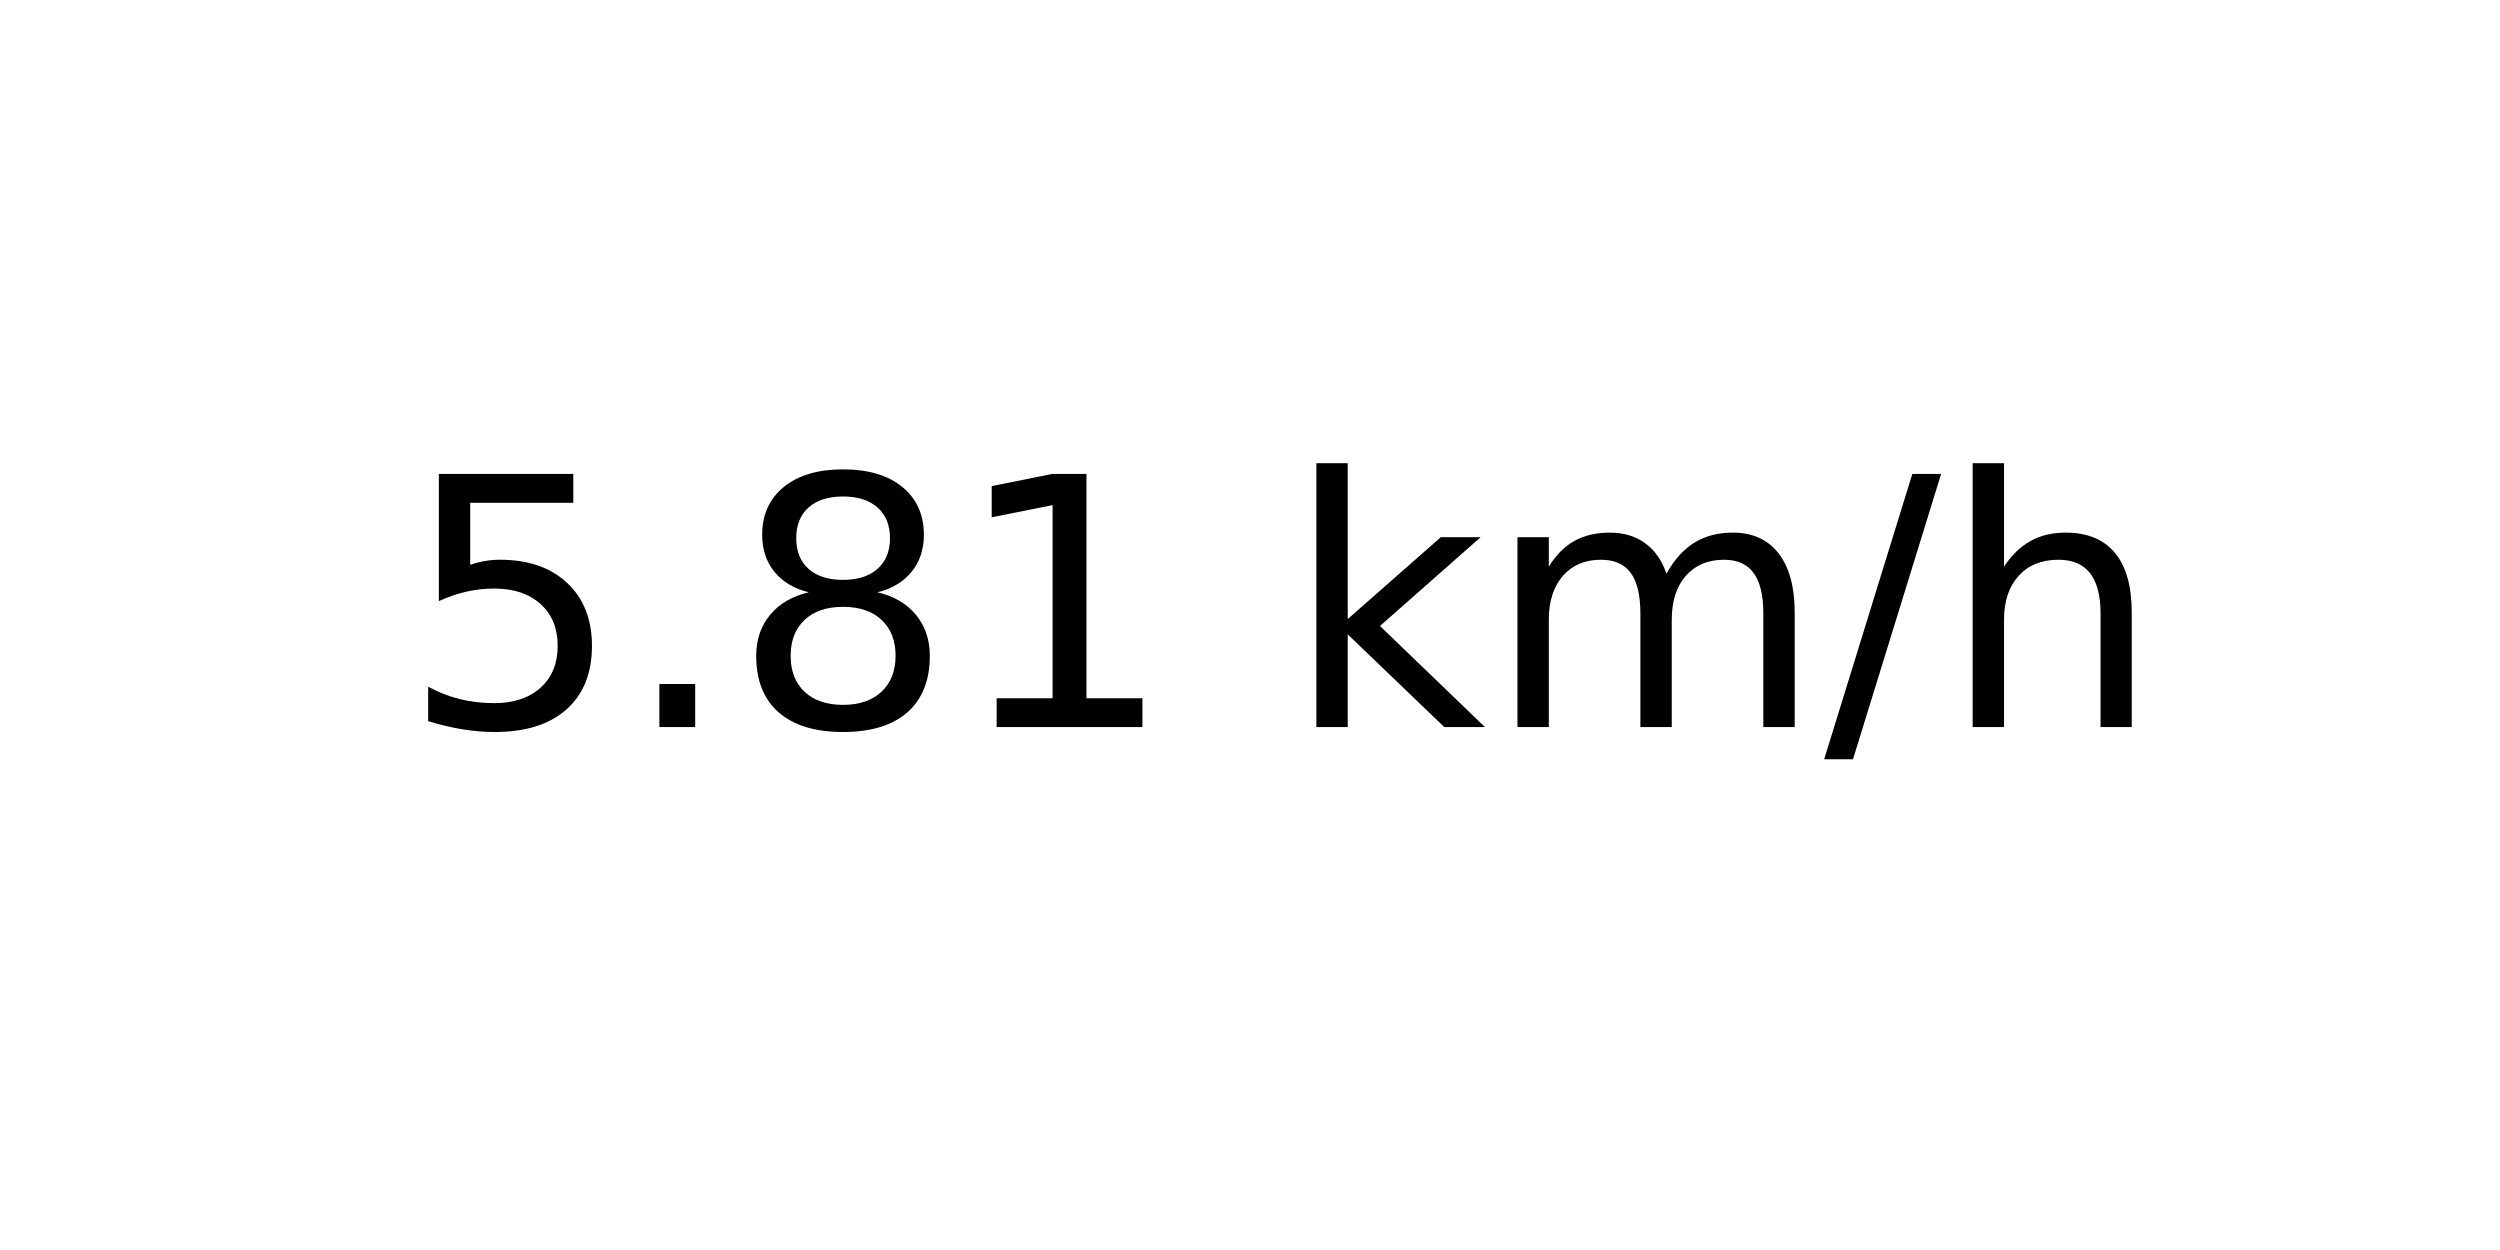
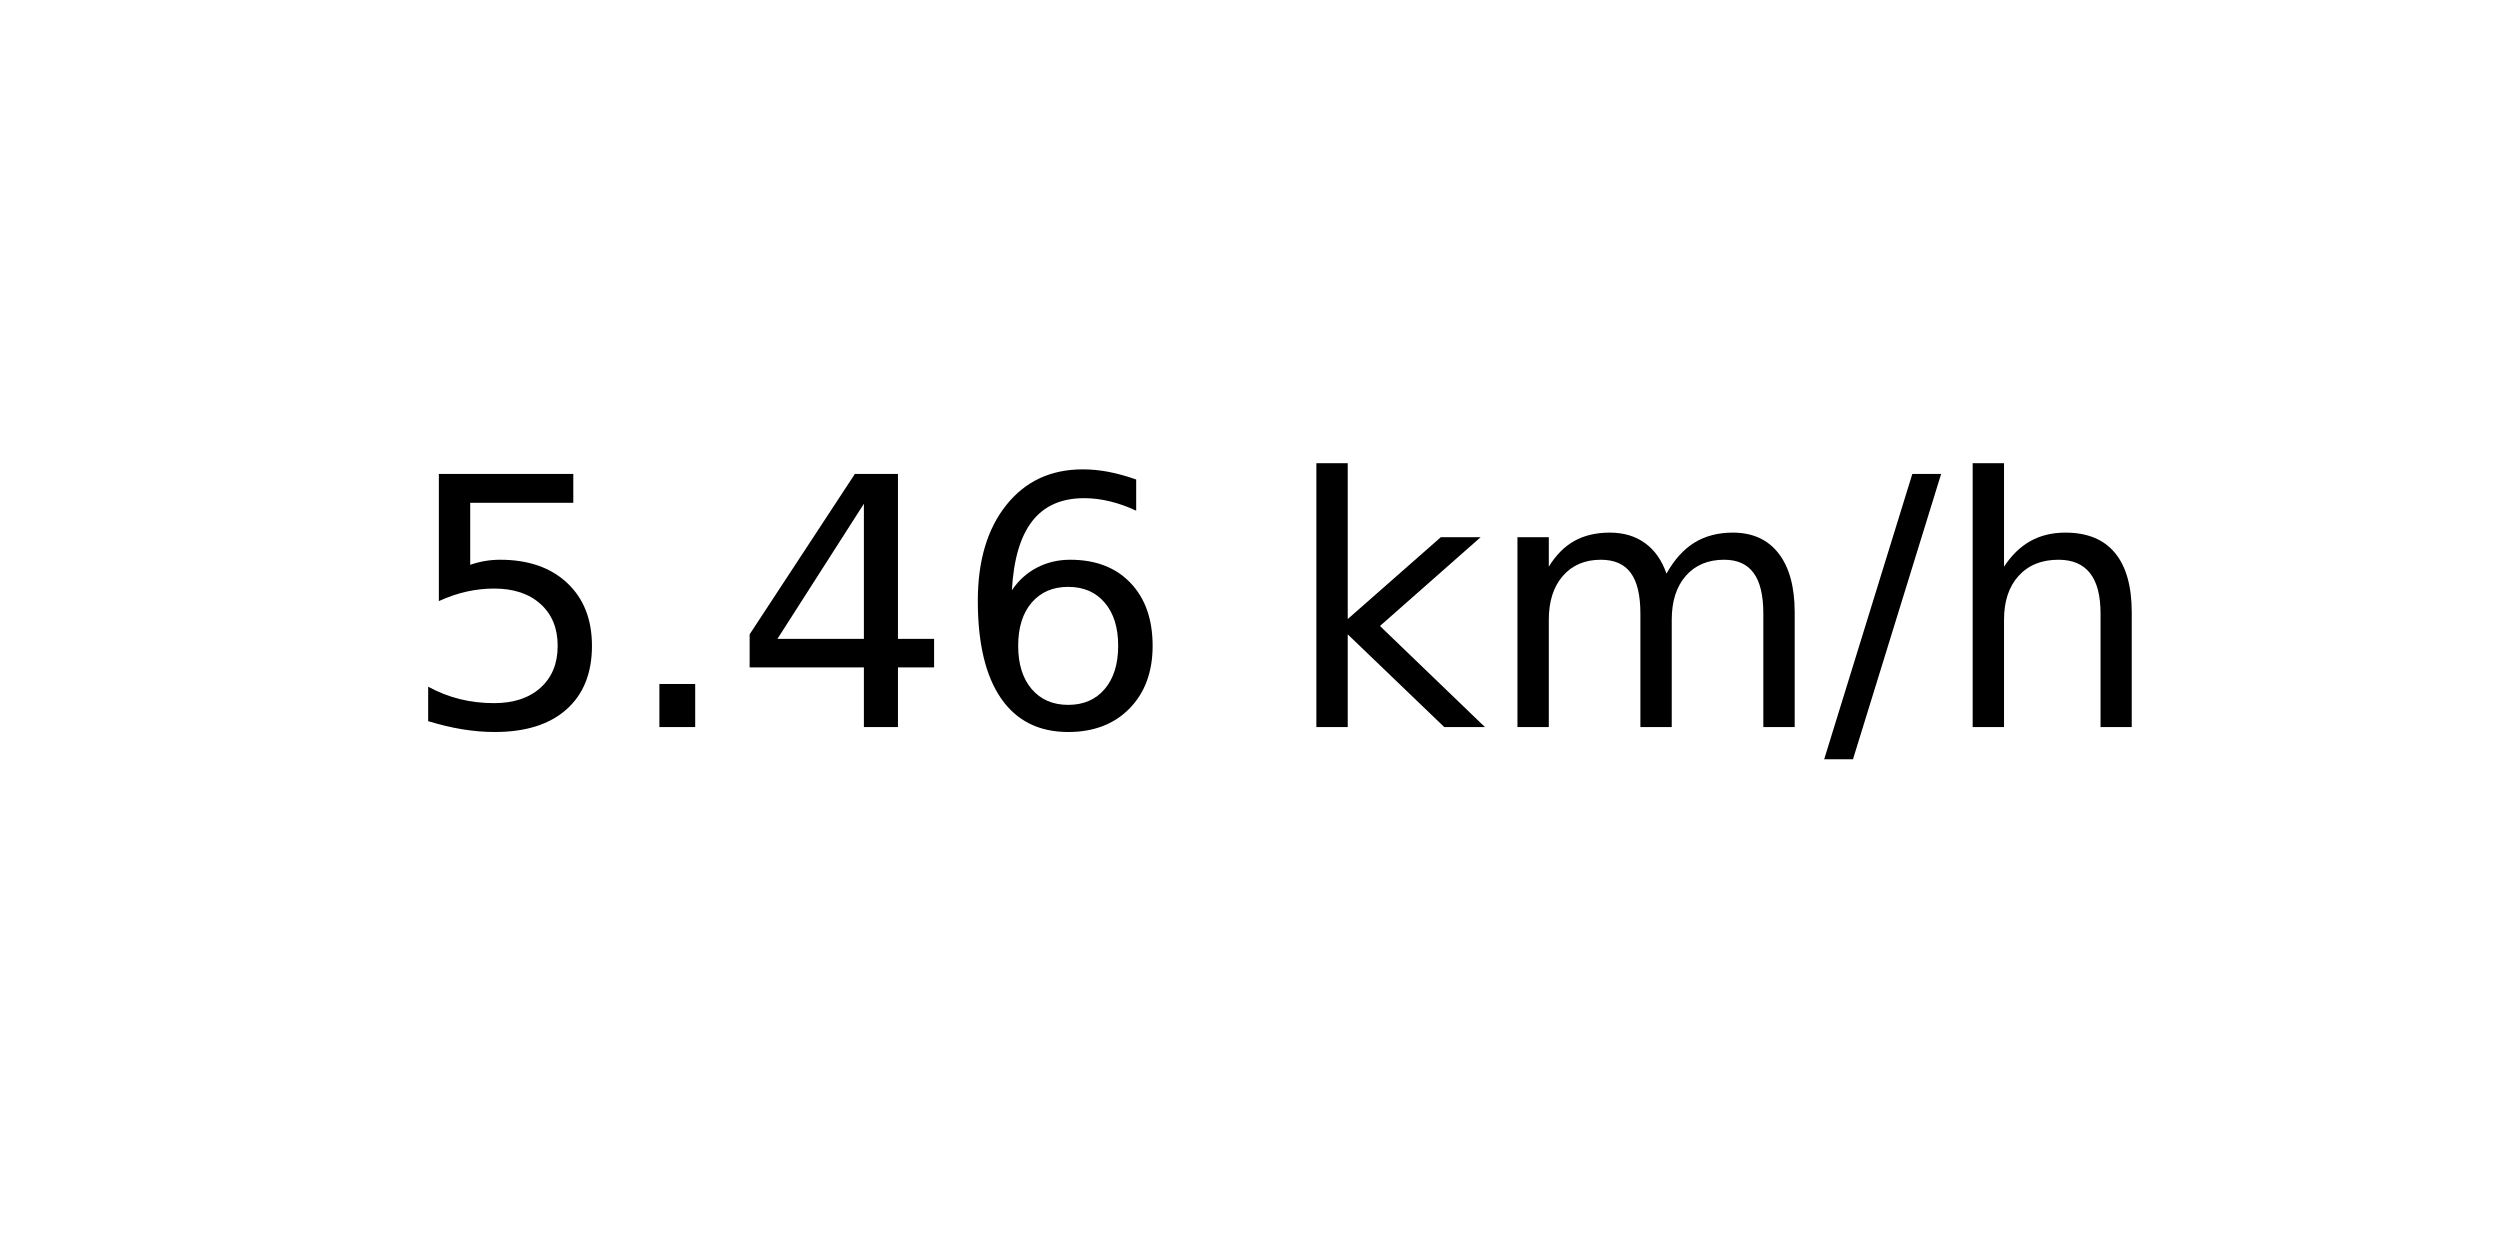
<svg xmlns="http://www.w3.org/2000/svg" xmlns:xlink="http://www.w3.org/1999/xlink" width="72pt" height="36pt" viewBox="0 0 72 36" version="1.1">
  <defs>
    <style type="text/css">*{stroke-linejoin: round; stroke-linecap: butt}</style>
  </defs>
  <g id="figure_1">
    <g id="axes_1">
      <g id="text_1">
        <g transform="translate(11.55937 20.93937) scale(0.1 -0.1)">
          <defs>
            <path id="DejaVuSans-35" d="M 691 4666  L 3169 4666  L 3169 4134  L 1269 4134  L 1269 2991  Q 1406 3038 1543 3061  Q 1681 3084 1819 3084  Q 2600 3084 3056 2656  Q 3513 2228 3513 1497  Q 3513 744 3044 326  Q 2575 -91 1722 -91  Q 1428 -91 1123 -41  Q 819 9 494 109  L 494 744  Q 775 591 1075 516  Q 1375 441 1709 441  Q 2250 441 2565 725  Q 2881 1009 2881 1497  Q 2881 1984 2565 2268  Q 2250 2553 1709 2553  Q 1456 2553 1204 2497  Q 953 2441 691 2322  L 691 4666  z " transform="scale(0.015625)" />
            <path id="DejaVuSans-2e" d="M 684 794  L 1344 794  L 1344 0  L 684 0  L 684 794  z " transform="scale(0.015625)" />
-             <path id="DejaVuSans-38" d="M 2034 2216  Q 1584 2216 1326 1975  Q 1069 1734 1069 1313  Q 1069 891 1326 650  Q 1584 409 2034 409  Q 2484 409 2743 651  Q 3003 894 3003 1313  Q 3003 1734 2745 1975  Q 2488 2216 2034 2216  z M 1403 2484  Q 997 2584 770 2862  Q 544 3141 544 3541  Q 544 4100 942 4425  Q 1341 4750 2034 4750  Q 2731 4750 3128 4425  Q 3525 4100 3525 3541  Q 3525 3141 3298 2862  Q 3072 2584 2669 2484  Q 3125 2378 3379 2068  Q 3634 1759 3634 1313  Q 3634 634 3220 271  Q 2806 -91 2034 -91  Q 1263 -91 848 271  Q 434 634 434 1313  Q 434 1759 690 2068  Q 947 2378 1403 2484  z M 1172 3481  Q 1172 3119 1398 2916  Q 1625 2713 2034 2713  Q 2441 2713 2670 2916  Q 2900 3119 2900 3481  Q 2900 3844 2670 4047  Q 2441 4250 2034 4250  Q 1625 4250 1398 4047  Q 1172 3844 1172 3481  z " transform="scale(0.015625)" />
-             <path id="DejaVuSans-31" d="M 794 531  L 1825 531  L 1825 4091  L 703 3866  L 703 4441  L 1819 4666  L 2450 4666  L 2450 531  L 3481 531  L 3481 0  L 794 0  L 794 531  z " transform="scale(0.015625)" />
+             <path id="DejaVuSans-34" d="M 2419 4116  L 825 1625  L 2419 1625  L 2419 4116  z M 2253 4666  L 3047 4666  L 3047 1625  L 3713 1625  L 3713 1100  L 3047 1100  L 3047 0  L 2419 0  L 2419 1100  L 313 1100  L 313 1709  L 2253 4666  z " transform="scale(0.015625)" />
+             <path id="DejaVuSans-36" d="M 2113 2584  Q 1688 2584 1439 2293  Q 1191 2003 1191 1497  Q 1191 994 1439 701  Q 1688 409 2113 409  Q 2538 409 2786 701  Q 3034 994 3034 1497  Q 3034 2003 2786 2293  Q 2538 2584 2113 2584  z M 3366 4563  L 3366 3988  Q 3128 4100 2886 4159  Q 2644 4219 2406 4219  Q 1781 4219 1451 3797  Q 1122 3375 1075 2522  Q 1259 2794 1537 2939  Q 1816 3084 2150 3084  Q 2853 3084 3261 2657  Q 3669 2231 3669 1497  Q 3669 778 3244 343  Q 2819 -91 2113 -91  Q 1303 -91 875 529  Q 447 1150 447 2328  Q 447 3434 972 4092  Q 1497 4750 2381 4750  Q 2619 4750 2861 4703  Q 3103 4656 3366 4563  z " transform="scale(0.015625)" />
            <path id="DejaVuSans-20" transform="scale(0.015625)" />
            <path id="DejaVuSans-6b" d="M 581 4863  L 1159 4863  L 1159 1991  L 2875 3500  L 3609 3500  L 1753 1863  L 3688 0  L 2938 0  L 1159 1709  L 1159 0  L 581 0  L 581 4863  z " transform="scale(0.015625)" />
            <path id="DejaVuSans-6d" d="M 3328 2828  Q 3544 3216 3844 3400  Q 4144 3584 4550 3584  Q 5097 3584 5394 3201  Q 5691 2819 5691 2113  L 5691 0  L 5113 0  L 5113 2094  Q 5113 2597 4934 2840  Q 4756 3084 4391 3084  Q 3944 3084 3684 2787  Q 3425 2491 3425 1978  L 3425 0  L 2847 0  L 2847 2094  Q 2847 2600 2669 2842  Q 2491 3084 2119 3084  Q 1678 3084 1418 2786  Q 1159 2488 1159 1978  L 1159 0  L 581 0  L 581 3500  L 1159 3500  L 1159 2956  Q 1356 3278 1631 3431  Q 1906 3584 2284 3584  Q 2666 3584 2933 3390  Q 3200 3197 3328 2828  z " transform="scale(0.015625)" />
            <path id="DejaVuSans-2f" d="M 1625 4666  L 2156 4666  L 531 -594  L 0 -594  L 1625 4666  z " transform="scale(0.015625)" />
            <path id="DejaVuSans-68" d="M 3513 2113  L 3513 0  L 2938 0  L 2938 2094  Q 2938 2591 2744 2837  Q 2550 3084 2163 3084  Q 1697 3084 1428 2787  Q 1159 2491 1159 1978  L 1159 0  L 581 0  L 581 4863  L 1159 4863  L 1159 2956  Q 1366 3272 1645 3428  Q 1925 3584 2291 3584  Q 2894 3584 3203 3211  Q 3513 2838 3513 2113  z " transform="scale(0.015625)" />
          </defs>
          <use xlink:href="#DejaVuSans-35" />
          <use xlink:href="#DejaVuSans-2e" x="63.623" />
-           <use xlink:href="#DejaVuSans-38" x="95.41" />
-           <use xlink:href="#DejaVuSans-31" x="159.033" />
+           <use xlink:href="#DejaVuSans-34" x="95.41" />
+           <use xlink:href="#DejaVuSans-36" x="159.033" />
          <use xlink:href="#DejaVuSans-20" x="222.656" />
          <use xlink:href="#DejaVuSans-6b" x="254.443" />
          <use xlink:href="#DejaVuSans-6d" x="312.354" />
          <use xlink:href="#DejaVuSans-2f" x="409.766" />
          <use xlink:href="#DejaVuSans-68" x="443.457" />
        </g>
      </g>
    </g>
  </g>
</svg>
